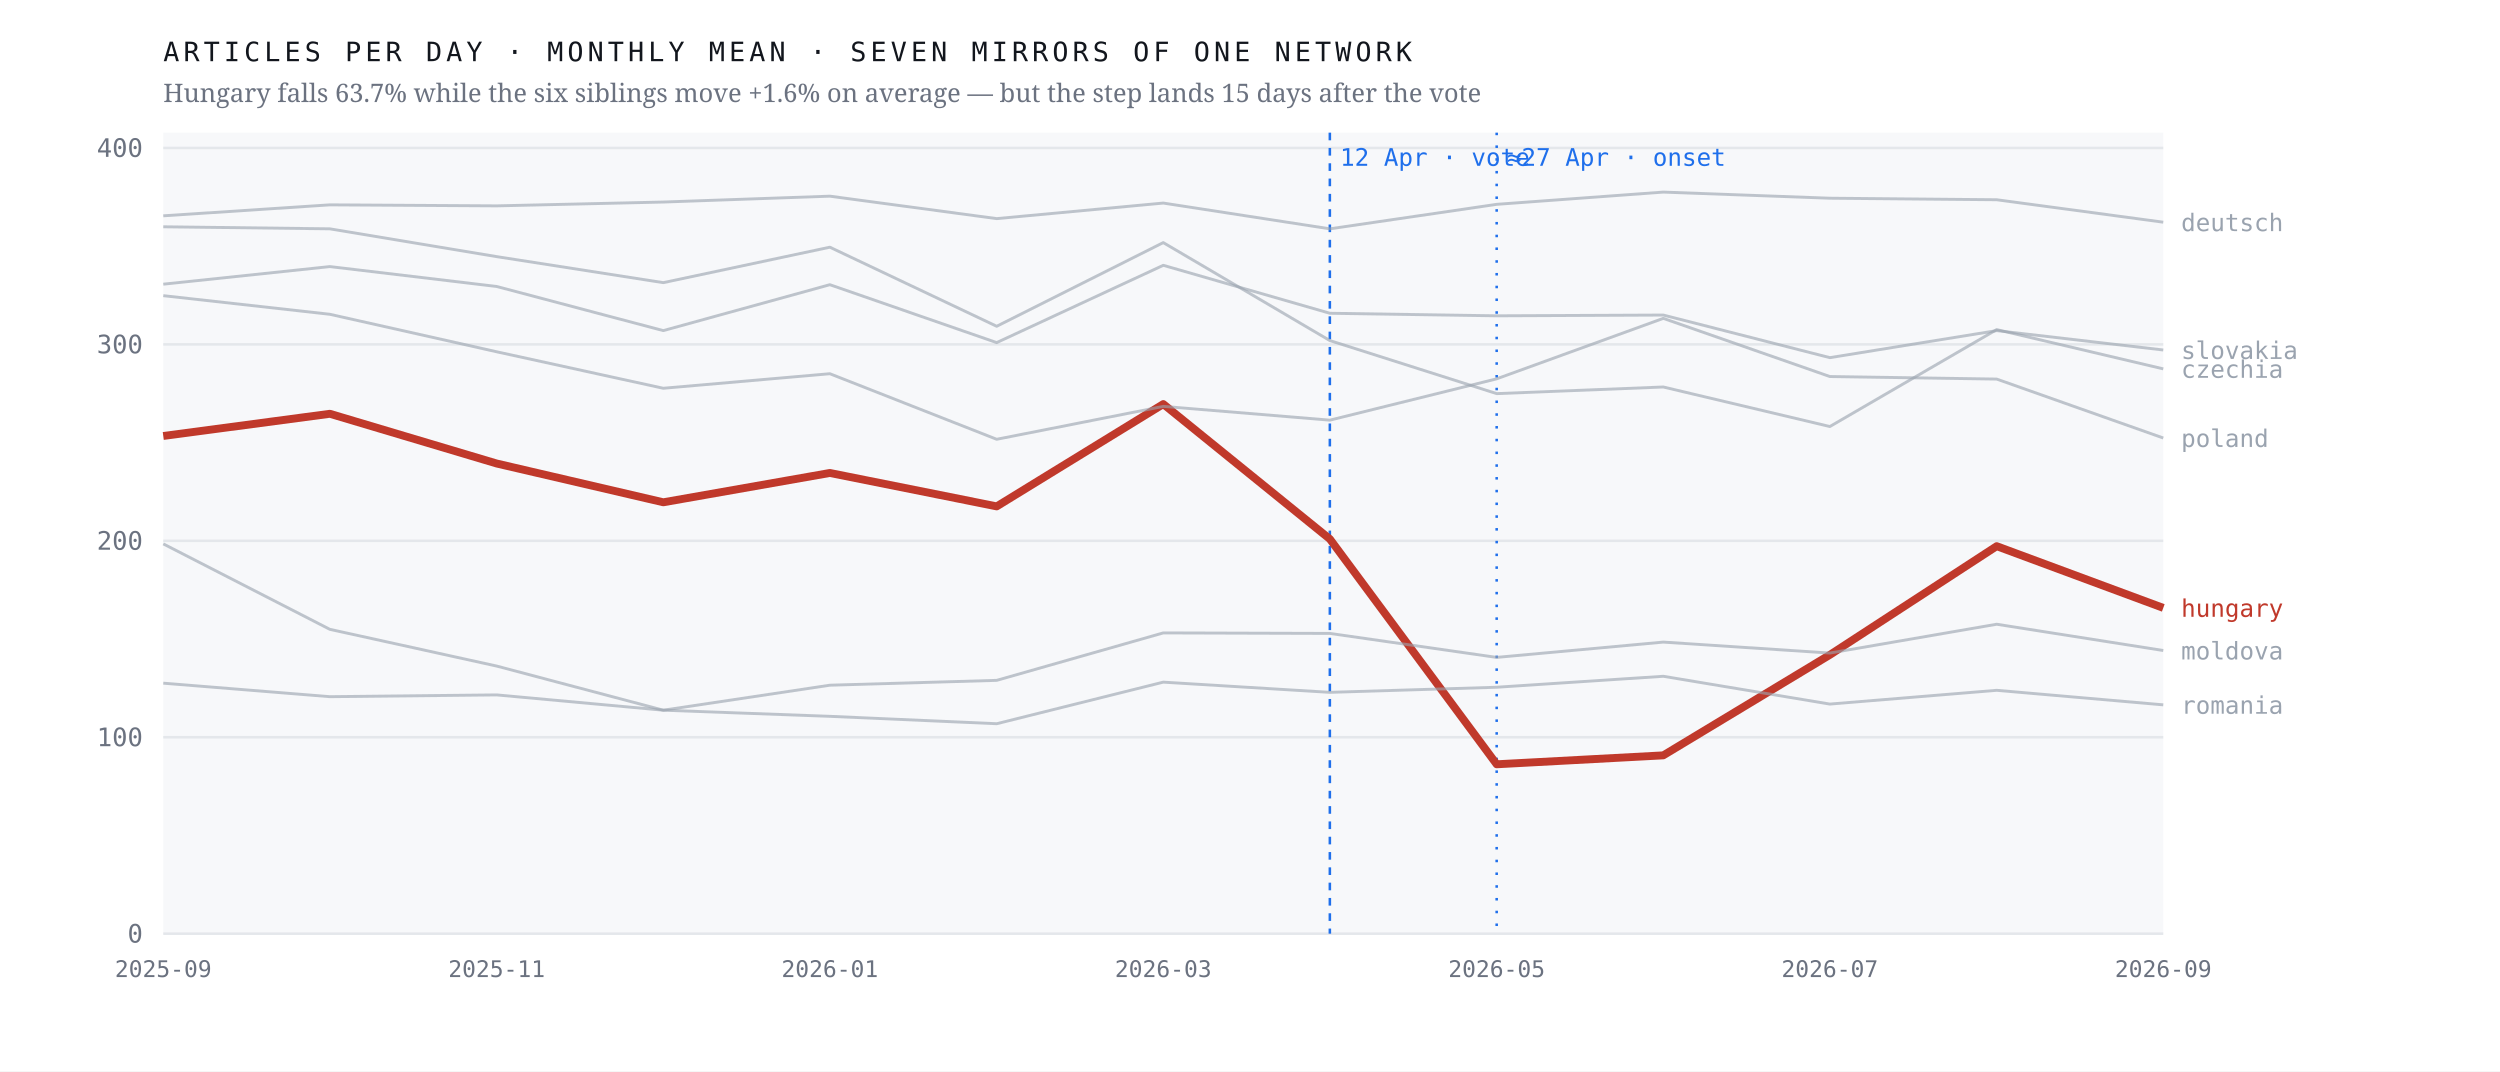
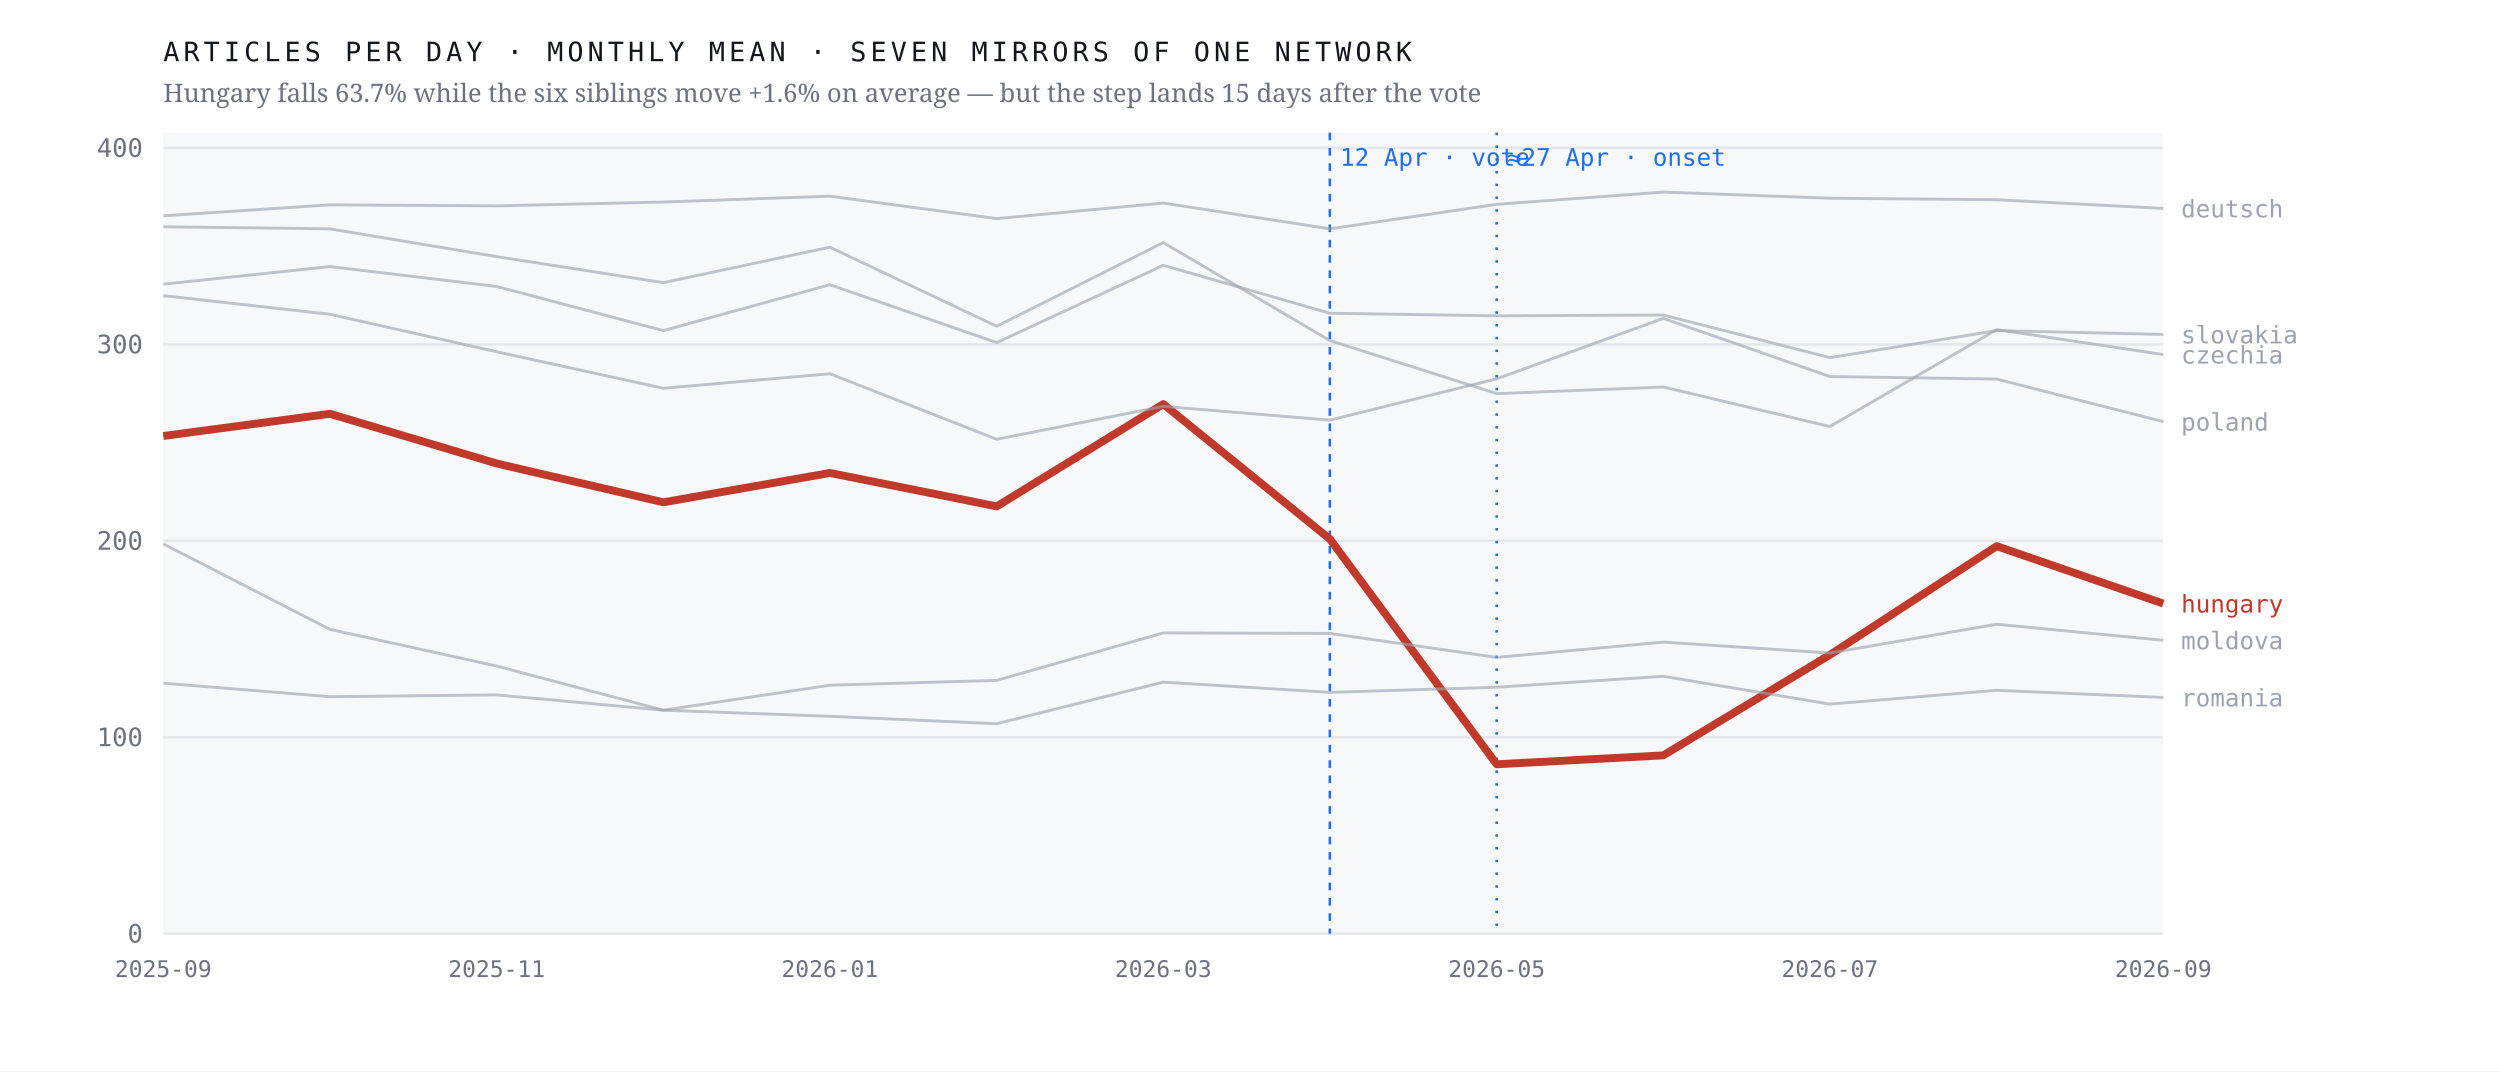
<svg xmlns="http://www.w3.org/2000/svg" viewBox="0 0 980 420" width="980" height="420" role="img" aria-label="Monthly output of seven mirrors of one network; the Hungarian line falls 63.7% after April 2026 while the six others hold roughly flat">
  <rect width="980" height="420" fill="#ffffff" />
  <rect x="64" y="52" width="784" height="314" fill="#f7f8fa" />
  <line x1="64" y1="366.0" x2="848" y2="366.0" stroke="#e4e7eb" stroke-width="1" />
  <text x="56.0" y="369.5" font-family="ui-monospace,'IBM Plex Mono',Menlo,monospace" font-size="10" font-weight="400" letter-spacing="0" fill="#6b7280" text-anchor="end">0</text>
  <line x1="64" y1="289.0" x2="848" y2="289.0" stroke="#e4e7eb" stroke-width="1" />
  <text x="56.0" y="292.5" font-family="ui-monospace,'IBM Plex Mono',Menlo,monospace" font-size="10" font-weight="400" letter-spacing="0" fill="#6b7280" text-anchor="end">100</text>
  <line x1="64" y1="212.0" x2="848" y2="212.0" stroke="#e4e7eb" stroke-width="1" />
  <text x="56.0" y="215.5" font-family="ui-monospace,'IBM Plex Mono',Menlo,monospace" font-size="10" font-weight="400" letter-spacing="0" fill="#6b7280" text-anchor="end">200</text>
  <line x1="64" y1="135.0" x2="848" y2="135.0" stroke="#e4e7eb" stroke-width="1" />
  <text x="56.0" y="138.5" font-family="ui-monospace,'IBM Plex Mono',Menlo,monospace" font-size="10" font-weight="400" letter-spacing="0" fill="#6b7280" text-anchor="end">300</text>
  <line x1="64" y1="58.0" x2="848" y2="58.0" stroke="#e4e7eb" stroke-width="1" />
  <text x="56.0" y="61.5" font-family="ui-monospace,'IBM Plex Mono',Menlo,monospace" font-size="10" font-weight="400" letter-spacing="0" fill="#6b7280" text-anchor="end">400</text>
  <line x1="521.3" y1="52" x2="521.3" y2="366" stroke="#1f6feb" stroke-width="1" stroke-dasharray="3 3" />
  <text x="525.3" y="65.0" font-family="ui-monospace,'IBM Plex Mono',Menlo,monospace" font-size="9.5" font-weight="400" letter-spacing="0" fill="#1f6feb" text-anchor="start">12 Apr · vote</text>
  <line x1="586.7" y1="52" x2="586.7" y2="366" stroke="#1f6feb" stroke-width="1" stroke-dasharray="1 4" />
  <text x="590.7" y="65.0" font-family="ui-monospace,'IBM Plex Mono',Menlo,monospace" font-size="9.5" font-weight="400" letter-spacing="0" fill="#1f6feb" text-anchor="start">≈27 Apr · onset</text>
-   <polyline points="64.0,170.9 129.3,162.2 194.7,181.7 260.0,196.9 325.3,185.4 390.7,198.5 456.0,158.4 521.3,211.3 586.7,299.6 652.0,296.1 717.3,256.7 782.7,214.1 848.0,238.3" fill="none" stroke="#c0392b" stroke-width="3.1" stroke-opacity="1" stroke-linejoin="round" />
-   <text x="855.0" y="241.8" font-family="ui-monospace,'IBM Plex Mono',Menlo,monospace" font-size="9.5" font-weight="500" letter-spacing="0" fill="#c0392b" text-anchor="start">hungary</text>
-   <polyline points="64.0,88.9 129.3,89.7 194.7,100.6 260.0,110.8 325.3,96.9 390.7,127.9 456.0,95.1 521.3,133.5 586.7,154.3 652.0,151.7 717.3,167.2 782.7,129.2 848.0,144.6" fill="none" stroke="#9aa3af" stroke-width="1.15" stroke-opacity="0.62" stroke-linejoin="round" />
-   <text x="855.0" y="148.1" font-family="ui-monospace,'IBM Plex Mono',Menlo,monospace" font-size="9.5" font-weight="400" letter-spacing="0" fill="#9aa3af" text-anchor="start">czechia</text>
-   <polyline points="64.0,84.6 129.3,80.3 194.7,80.7 260.0,79.2 325.3,76.9 390.7,85.7 456.0,79.6 521.3,89.7 586.7,80.1 652.0,75.3 717.3,77.7 782.7,78.3 848.0,87.1" fill="none" stroke="#9aa3af" stroke-width="1.15" stroke-opacity="0.62" stroke-linejoin="round" />
-   <text x="855.0" y="90.6" font-family="ui-monospace,'IBM Plex Mono',Menlo,monospace" font-size="9.5" font-weight="400" letter-spacing="0" fill="#9aa3af" text-anchor="start">deutsch</text>
-   <polyline points="64.0,213.2 129.3,246.7 194.7,261.1 260.0,278.4 325.3,268.6 390.7,266.7 456.0,248.1 521.3,248.3 586.7,257.7 652.0,251.7 717.3,256.0 782.7,244.7 848.0,255.0" fill="none" stroke="#9aa3af" stroke-width="1.15" stroke-opacity="0.62" stroke-linejoin="round" />
-   <text x="855.0" y="258.5" font-family="ui-monospace,'IBM Plex Mono',Menlo,monospace" font-size="9.5" font-weight="400" letter-spacing="0" fill="#9aa3af" text-anchor="start">moldova</text>
-   <polyline points="64.0,115.9 129.3,123.2 194.7,137.9 260.0,152.2 325.3,146.5 390.7,172.2 456.0,159.3 521.3,164.7 586.7,148.5 652.0,124.8 717.3,147.6 782.7,148.6 848.0,171.7" fill="none" stroke="#9aa3af" stroke-width="1.15" stroke-opacity="0.62" stroke-linejoin="round" />
-   <text x="855.0" y="175.2" font-family="ui-monospace,'IBM Plex Mono',Menlo,monospace" font-size="9.5" font-weight="400" letter-spacing="0" fill="#9aa3af" text-anchor="start">poland</text>
-   <polyline points="64.0,267.8 129.3,273.1 194.7,272.4 260.0,278.4 325.3,280.8 390.7,283.7 456.0,267.4 521.3,271.4 586.7,269.4 652.0,265.1 717.3,276.0 782.7,270.6 848.0,276.3" fill="none" stroke="#9aa3af" stroke-width="1.15" stroke-opacity="0.62" stroke-linejoin="round" />
-   <text x="855.0" y="279.8" font-family="ui-monospace,'IBM Plex Mono',Menlo,monospace" font-size="9.5" font-weight="400" letter-spacing="0" fill="#9aa3af" text-anchor="start">romania</text>
-   <polyline points="64.0,111.4 129.3,104.5 194.7,112.3 260.0,129.6 325.3,111.6 390.7,134.3 456.0,104.0 521.3,122.8 586.7,123.8 652.0,123.5 717.3,140.2 782.7,129.6 848.0,137.2" fill="none" stroke="#9aa3af" stroke-width="1.15" stroke-opacity="0.62" stroke-linejoin="round" />
-   <text x="855.0" y="140.7" font-family="ui-monospace,'IBM Plex Mono',Menlo,monospace" font-size="9.5" font-weight="400" letter-spacing="0" fill="#9aa3af" text-anchor="start">slovakia</text>
+   <polyline points="64.0,170.9 129.3,162.2 194.7,181.7 260.0,196.9 325.3,185.4 390.7,198.5 456.0,158.4 521.3,211.3 586.7,299.6 652.0,296.1 717.3,256.7 782.7,214.1 848.0,236.6" fill="none" stroke="#c0392b" stroke-width="3.1" stroke-opacity="1" stroke-linejoin="round" />
+   <text x="855.0" y="240.1" font-family="ui-monospace,'IBM Plex Mono',Menlo,monospace" font-size="9.5" font-weight="500" letter-spacing="0" fill="#c0392b" text-anchor="start">hungary</text>
+   <polyline points="64.0,88.9 129.3,89.7 194.7,100.6 260.0,110.8 325.3,96.9 390.7,127.9 456.0,95.1 521.3,133.5 586.7,154.3 652.0,151.7 717.3,167.2 782.7,129.2 848.0,139.0" fill="none" stroke="#9aa3af" stroke-width="1.15" stroke-opacity="0.62" stroke-linejoin="round" />
+   <text x="855.0" y="142.5" font-family="ui-monospace,'IBM Plex Mono',Menlo,monospace" font-size="9.5" font-weight="400" letter-spacing="0" fill="#9aa3af" text-anchor="start">czechia</text>
+   <polyline points="64.0,84.6 129.3,80.3 194.7,80.7 260.0,79.2 325.3,76.9 390.7,85.7 456.0,79.6 521.3,89.7 586.7,80.1 652.0,75.3 717.3,77.7 782.7,78.3 848.0,81.7" fill="none" stroke="#9aa3af" stroke-width="1.15" stroke-opacity="0.62" stroke-linejoin="round" />
+   <text x="855.0" y="85.2" font-family="ui-monospace,'IBM Plex Mono',Menlo,monospace" font-size="9.5" font-weight="400" letter-spacing="0" fill="#9aa3af" text-anchor="start">deutsch</text>
+   <polyline points="64.0,213.2 129.3,246.7 194.7,261.1 260.0,278.4 325.3,268.6 390.7,266.7 456.0,248.1 521.3,248.3 586.7,257.7 652.0,251.7 717.3,256.0 782.7,244.7 848.0,251.0" fill="none" stroke="#9aa3af" stroke-width="1.15" stroke-opacity="0.62" stroke-linejoin="round" />
+   <text x="855.0" y="254.5" font-family="ui-monospace,'IBM Plex Mono',Menlo,monospace" font-size="9.5" font-weight="400" letter-spacing="0" fill="#9aa3af" text-anchor="start">moldova</text>
+   <polyline points="64.0,115.9 129.3,123.2 194.7,137.9 260.0,152.2 325.3,146.5 390.7,172.2 456.0,159.3 521.3,164.7 586.7,148.5 652.0,124.8 717.3,147.6 782.7,148.6 848.0,165.3" fill="none" stroke="#9aa3af" stroke-width="1.15" stroke-opacity="0.62" stroke-linejoin="round" />
+   <text x="855.0" y="168.8" font-family="ui-monospace,'IBM Plex Mono',Menlo,monospace" font-size="9.5" font-weight="400" letter-spacing="0" fill="#9aa3af" text-anchor="start">poland</text>
+   <polyline points="64.0,267.8 129.3,273.1 194.7,272.4 260.0,278.4 325.3,280.8 390.7,283.7 456.0,267.4 521.3,271.4 586.7,269.4 652.0,265.1 717.3,276.0 782.7,270.6 848.0,273.4" fill="none" stroke="#9aa3af" stroke-width="1.15" stroke-opacity="0.62" stroke-linejoin="round" />
+   <text x="855.0" y="276.9" font-family="ui-monospace,'IBM Plex Mono',Menlo,monospace" font-size="9.5" font-weight="400" letter-spacing="0" fill="#9aa3af" text-anchor="start">romania</text>
+   <polyline points="64.0,111.4 129.3,104.5 194.7,112.3 260.0,129.6 325.3,111.6 390.7,134.3 456.0,104.0 521.3,122.8 586.7,123.8 652.0,123.5 717.3,140.2 782.7,129.6 848.0,131.1" fill="none" stroke="#9aa3af" stroke-width="1.15" stroke-opacity="0.62" stroke-linejoin="round" />
+   <text x="855.0" y="134.6" font-family="ui-monospace,'IBM Plex Mono',Menlo,monospace" font-size="9.5" font-weight="400" letter-spacing="0" fill="#9aa3af" text-anchor="start">slovakia</text>
  <text x="64.0" y="383.0" font-family="ui-monospace,'IBM Plex Mono',Menlo,monospace" font-size="9" font-weight="400" letter-spacing="0" fill="#6b7280" text-anchor="middle">2025-09</text>
  <text x="194.7" y="383.0" font-family="ui-monospace,'IBM Plex Mono',Menlo,monospace" font-size="9" font-weight="400" letter-spacing="0" fill="#6b7280" text-anchor="middle">2025-11</text>
  <text x="325.3" y="383.0" font-family="ui-monospace,'IBM Plex Mono',Menlo,monospace" font-size="9" font-weight="400" letter-spacing="0" fill="#6b7280" text-anchor="middle">2026-01</text>
  <text x="456.0" y="383.0" font-family="ui-monospace,'IBM Plex Mono',Menlo,monospace" font-size="9" font-weight="400" letter-spacing="0" fill="#6b7280" text-anchor="middle">2026-03</text>
  <text x="586.7" y="383.0" font-family="ui-monospace,'IBM Plex Mono',Menlo,monospace" font-size="9" font-weight="400" letter-spacing="0" fill="#6b7280" text-anchor="middle">2026-05</text>
  <text x="717.3" y="383.0" font-family="ui-monospace,'IBM Plex Mono',Menlo,monospace" font-size="9" font-weight="400" letter-spacing="0" fill="#6b7280" text-anchor="middle">2026-07</text>
  <text x="848.0" y="383.0" font-family="ui-monospace,'IBM Plex Mono',Menlo,monospace" font-size="9" font-weight="400" letter-spacing="0" fill="#6b7280" text-anchor="middle">2026-09</text>
  <text x="64.0" y="24.0" font-family="ui-monospace,'IBM Plex Mono',Menlo,monospace" font-size="10.5" font-weight="400" letter-spacing="1.6" fill="#12161d" text-anchor="start">ARTICLES PER DAY · MONTHLY MEAN · SEVEN MIRRORS OF ONE NETWORK</text>
  <text x="64.0" y="40.0" font-family="'Newsreader',Georgia,serif" font-size="10" font-weight="400" letter-spacing="0" fill="#6b7280" text-anchor="start">Hungary falls 63.7% while the six siblings move +1.6% on average — but the step lands 15 days after the vote</text>
</svg>
